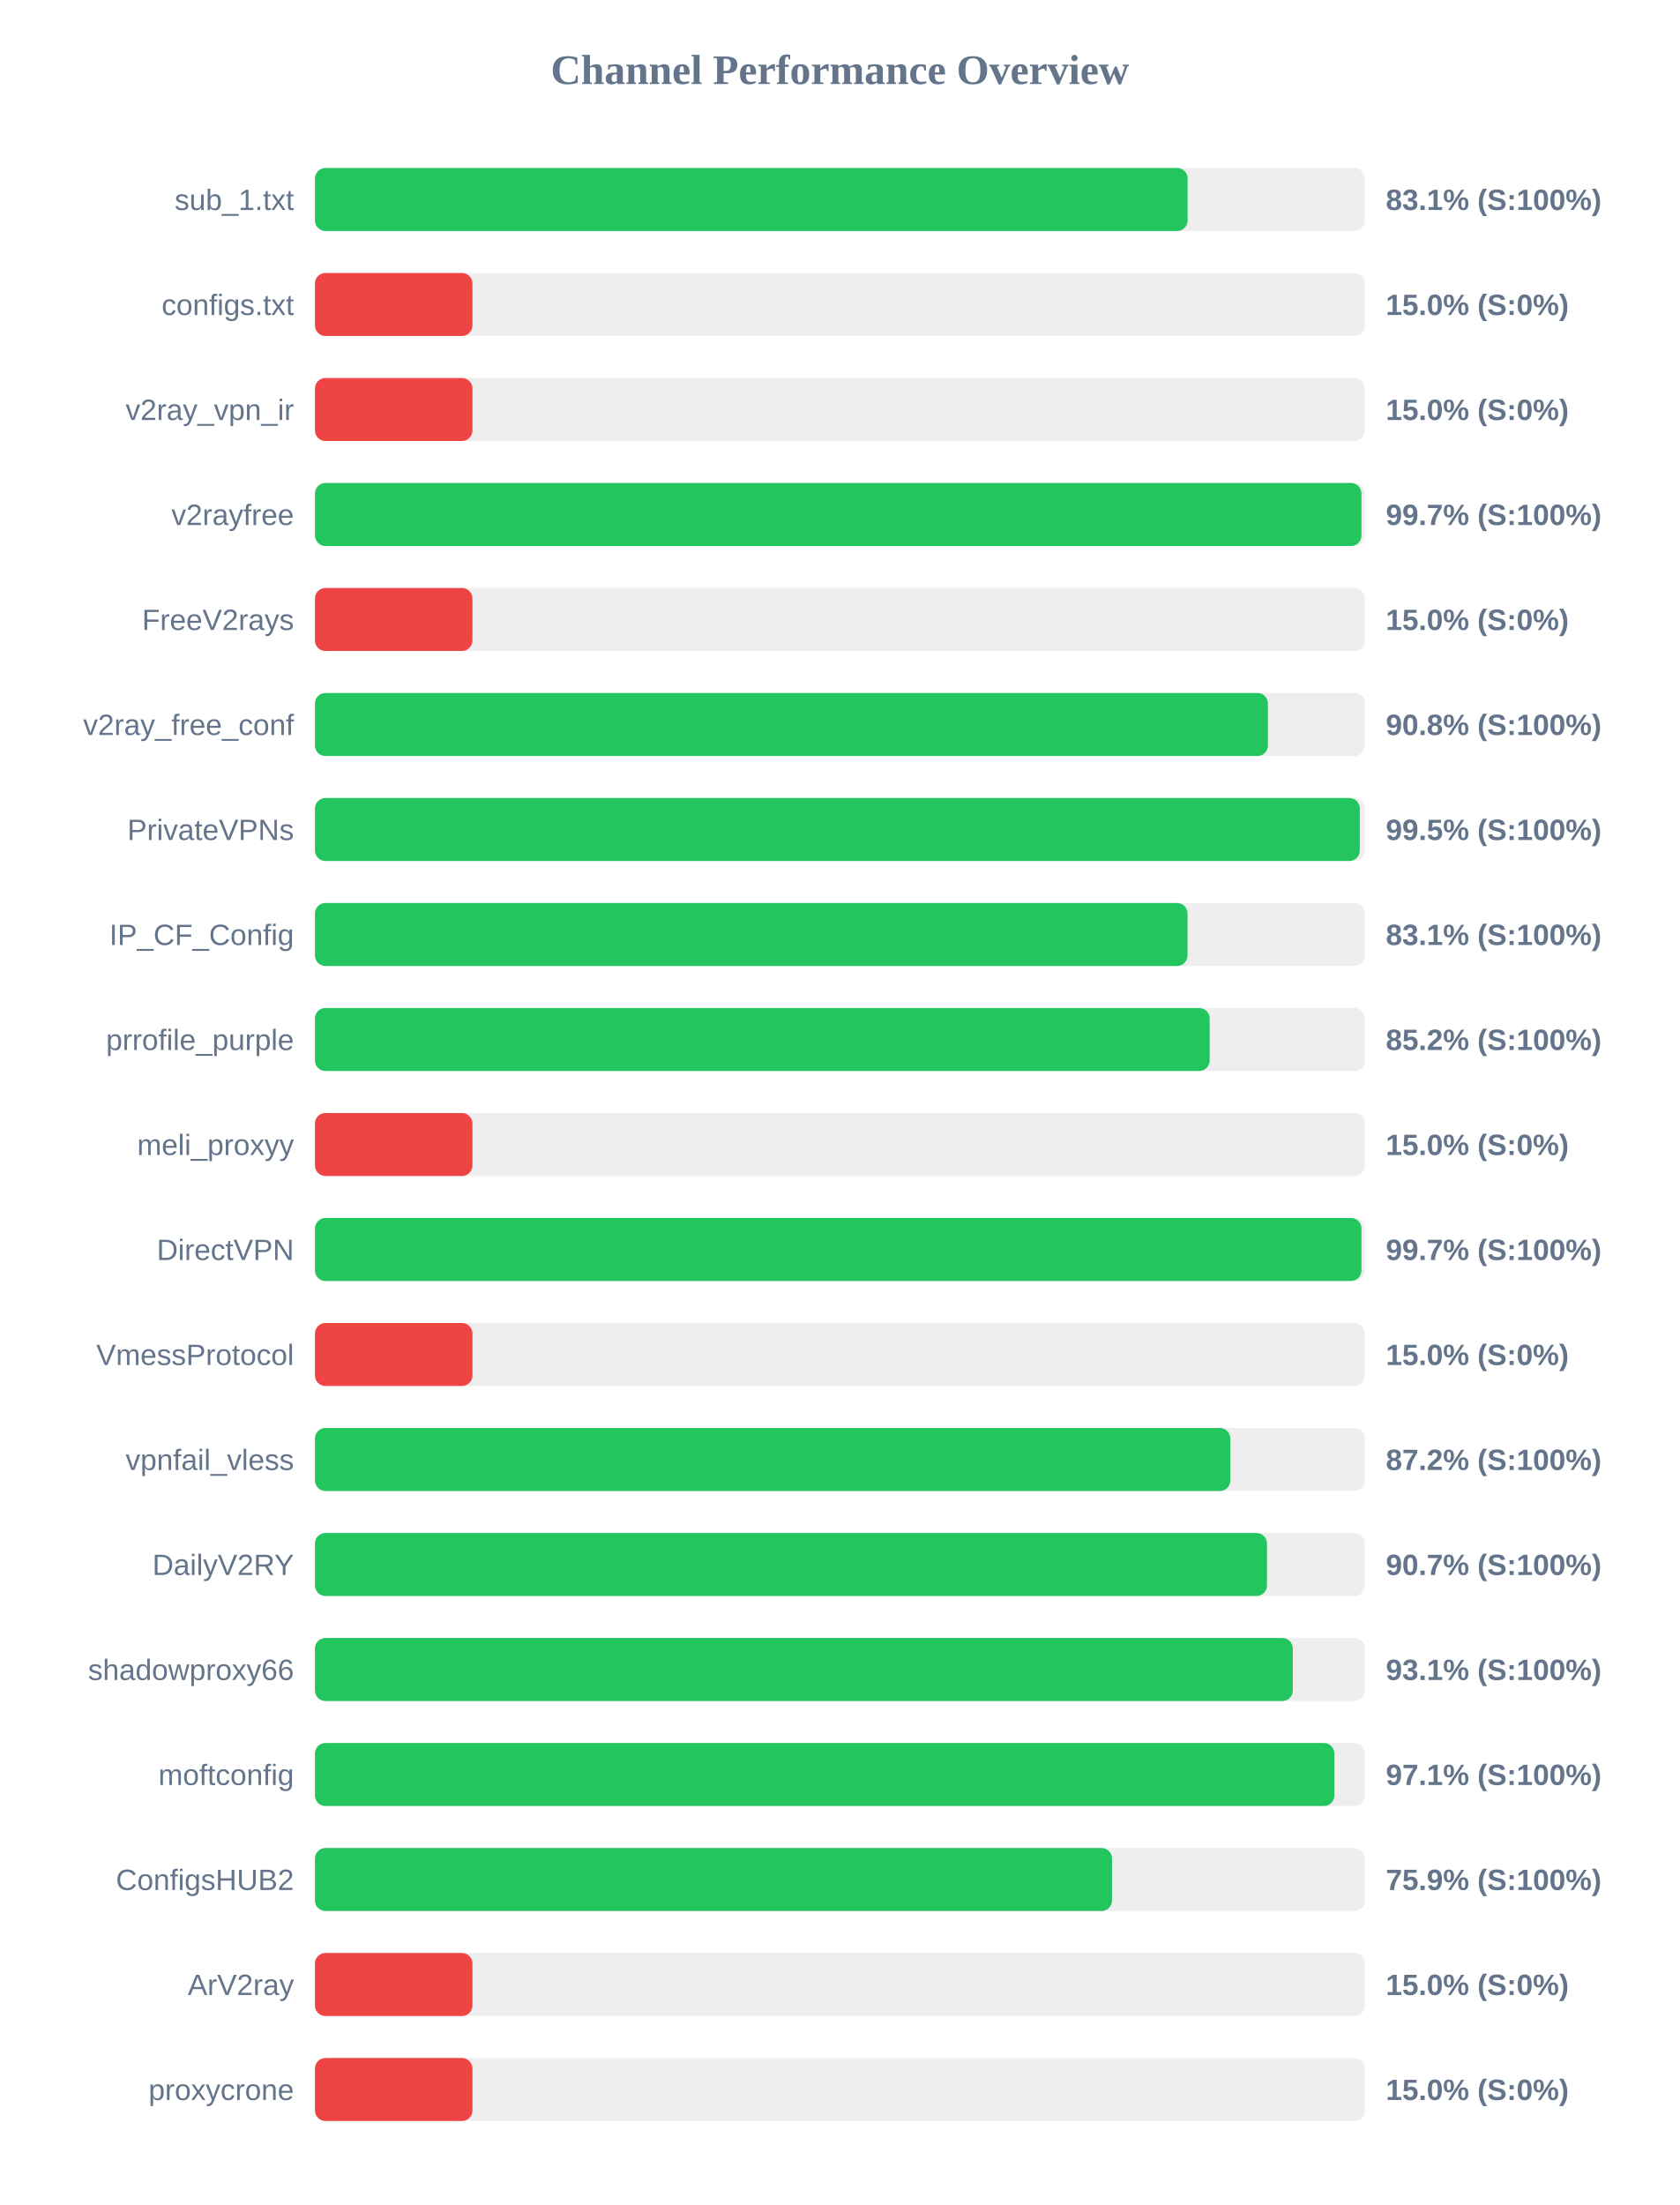
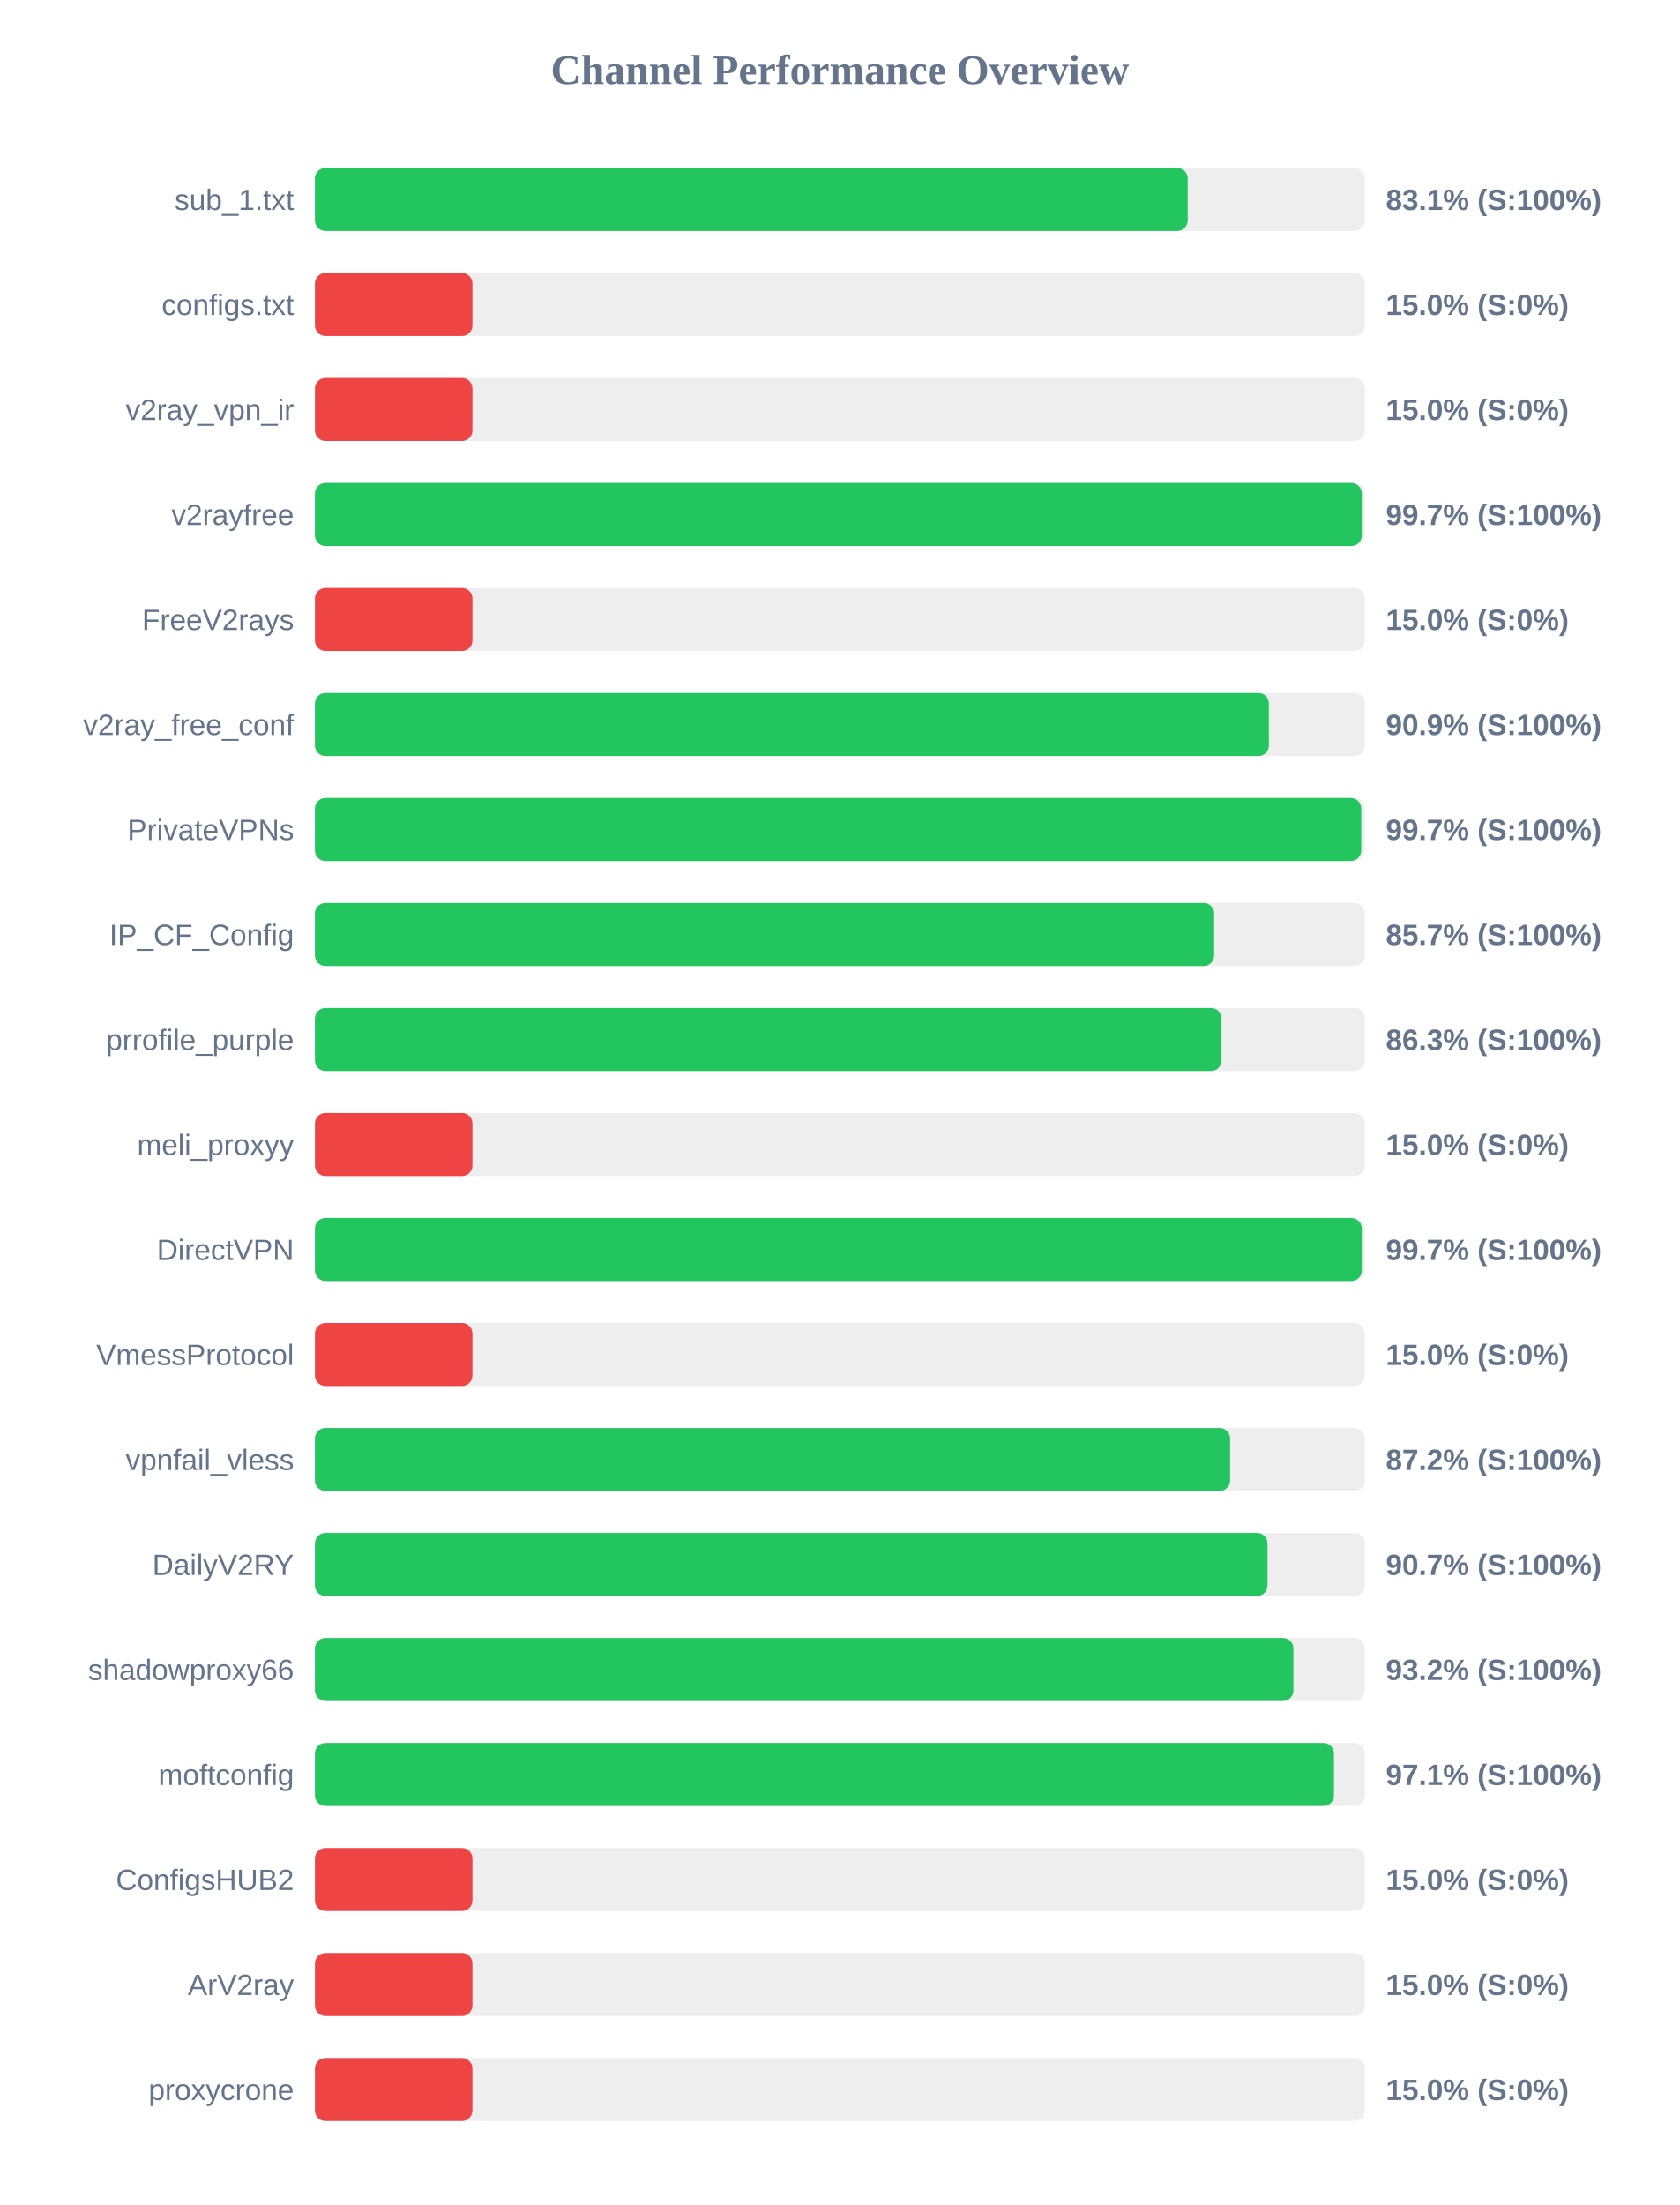
<svg xmlns="http://www.w3.org/2000/svg" width="800" height="1050" version="1.1">
  <style>
        .row { font: 14px Arial; fill: #64748b; }
        .score { font: bold 14px Arial; fill: #64748b; }
    </style>
  <text x="400" y="40" text-anchor="middle" font-size="20px" font-weight="bold" fill="#64748b">Channel Performance Overview</text>
  <rect x="150" y="80" width="500" height="30" fill="#eee" rx="5" />
-   <rect x="150" y="80" width="415.6" height="30" fill="#22c55e" rx="5" />
+   <rect x="150" y="80" width="415.65" height="30" fill="#22c55e" rx="5" />
  <text x="140" y="100" text-anchor="end" class="row">sub_1.txt</text>
  <text x="660" y="100" text-anchor="start" class="score">83.1% (S:100%)</text>
  <rect x="150" y="130" width="500" height="30" fill="#eee" rx="5" />
  <rect x="150" y="130" width="75.0" height="30" fill="#ef4444" rx="5" />
  <text x="140" y="150" text-anchor="end" class="row">configs.txt</text>
  <text x="660" y="150" text-anchor="start" class="score">15.0% (S:0%)</text>
  <rect x="150" y="180" width="500" height="30" fill="#eee" rx="5" />
  <rect x="150" y="180" width="75.0" height="30" fill="#ef4444" rx="5" />
  <text x="140" y="200" text-anchor="end" class="row">v2ray_vpn_ir</text>
  <text x="660" y="200" text-anchor="start" class="score">15.0% (S:0%)</text>
  <rect x="150" y="230" width="500" height="30" fill="#eee" rx="5" />
-   <rect x="150" y="230" width="498.4" height="30" fill="#22c55e" rx="5" />
+   <rect x="150" y="230" width="498.55" height="30" fill="#22c55e" rx="5" />
  <text x="140" y="250" text-anchor="end" class="row">v2rayfree</text>
  <text x="660" y="250" text-anchor="start" class="score">99.7% (S:100%)</text>
  <rect x="150" y="280" width="500" height="30" fill="#eee" rx="5" />
  <rect x="150" y="280" width="75.0" height="30" fill="#ef4444" rx="5" />
  <text x="140" y="300" text-anchor="end" class="row">FreeV2rays</text>
  <text x="660" y="300" text-anchor="start" class="score">15.0% (S:0%)</text>
  <rect x="150" y="330" width="500" height="30" fill="#eee" rx="5" />
-   <rect x="150" y="330" width="453.85" height="30" fill="#22c55e" rx="5" />
+   <rect x="150" y="330" width="454.3" height="30" fill="#22c55e" rx="5" />
  <text x="140" y="350" text-anchor="end" class="row">v2ray_free_conf</text>
-   <text x="660" y="350" text-anchor="start" class="score">90.8% (S:100%)</text>
+   <text x="660" y="350" text-anchor="start" class="score">90.9% (S:100%)</text>
  <rect x="150" y="380" width="500" height="30" fill="#eee" rx="5" />
-   <rect x="150" y="380" width="497.6" height="30" fill="#22c55e" rx="5" />
+   <rect x="150" y="380" width="498.3" height="30" fill="#22c55e" rx="5" />
  <text x="140" y="400" text-anchor="end" class="row">PrivateVPNs</text>
-   <text x="660" y="400" text-anchor="start" class="score">99.5% (S:100%)</text>
+   <text x="660" y="400" text-anchor="start" class="score">99.7% (S:100%)</text>
  <rect x="150" y="430" width="500" height="30" fill="#eee" rx="5" />
-   <rect x="150" y="430" width="415.55" height="30" fill="#22c55e" rx="5" />
+   <rect x="150" y="430" width="428.25" height="30" fill="#22c55e" rx="5" />
  <text x="140" y="450" text-anchor="end" class="row">IP_CF_Config</text>
-   <text x="660" y="450" text-anchor="start" class="score">83.1% (S:100%)</text>
+   <text x="660" y="450" text-anchor="start" class="score">85.7% (S:100%)</text>
  <rect x="150" y="480" width="500" height="30" fill="#eee" rx="5" />
-   <rect x="150" y="480" width="426.1" height="30" fill="#22c55e" rx="5" />
+   <rect x="150" y="480" width="431.75" height="30" fill="#22c55e" rx="5" />
  <text x="140" y="500" text-anchor="end" class="row">prrofile_purple</text>
-   <text x="660" y="500" text-anchor="start" class="score">85.2% (S:100%)</text>
+   <text x="660" y="500" text-anchor="start" class="score">86.3% (S:100%)</text>
  <rect x="150" y="530" width="500" height="30" fill="#eee" rx="5" />
  <rect x="150" y="530" width="75.0" height="30" fill="#ef4444" rx="5" />
  <text x="140" y="550" text-anchor="end" class="row">meli_proxyy</text>
  <text x="660" y="550" text-anchor="start" class="score">15.0% (S:0%)</text>
  <rect x="150" y="580" width="500" height="30" fill="#eee" rx="5" />
-   <rect x="150" y="580" width="498.4" height="30" fill="#22c55e" rx="5" />
+   <rect x="150" y="580" width="498.55" height="30" fill="#22c55e" rx="5" />
  <text x="140" y="600" text-anchor="end" class="row">DirectVPN</text>
  <text x="660" y="600" text-anchor="start" class="score">99.7% (S:100%)</text>
  <rect x="150" y="630" width="500" height="30" fill="#eee" rx="5" />
  <rect x="150" y="630" width="75.0" height="30" fill="#ef4444" rx="5" />
  <text x="140" y="650" text-anchor="end" class="row">VmessProtocol</text>
  <text x="660" y="650" text-anchor="start" class="score">15.0% (S:0%)</text>
  <rect x="150" y="680" width="500" height="30" fill="#eee" rx="5" />
-   <rect x="150" y="680" width="435.95" height="30" fill="#22c55e" rx="5" />
+   <rect x="150" y="680" width="435.85" height="30" fill="#22c55e" rx="5" />
  <text x="140" y="700" text-anchor="end" class="row">vpnfail_vless</text>
  <text x="660" y="700" text-anchor="start" class="score">87.2% (S:100%)</text>
  <rect x="150" y="730" width="500" height="30" fill="#eee" rx="5" />
-   <rect x="150" y="730" width="453.4" height="30" fill="#22c55e" rx="5" />
+   <rect x="150" y="730" width="453.65" height="30" fill="#22c55e" rx="5" />
  <text x="140" y="750" text-anchor="end" class="row">DailyV2RY</text>
  <text x="660" y="750" text-anchor="start" class="score">90.7% (S:100%)</text>
  <rect x="150" y="780" width="500" height="30" fill="#eee" rx="5" />
-   <rect x="150" y="780" width="465.7" height="30" fill="#22c55e" rx="5" />
+   <rect x="150" y="780" width="466.0" height="30" fill="#22c55e" rx="5" />
  <text x="140" y="800" text-anchor="end" class="row">shadowproxy66</text>
-   <text x="660" y="800" text-anchor="start" class="score">93.1% (S:100%)</text>
+   <text x="660" y="800" text-anchor="start" class="score">93.2% (S:100%)</text>
  <rect x="150" y="830" width="500" height="30" fill="#eee" rx="5" />
-   <rect x="150" y="830" width="485.5" height="30" fill="#22c55e" rx="5" />
+   <rect x="150" y="830" width="485.3" height="30" fill="#22c55e" rx="5" />
  <text x="140" y="850" text-anchor="end" class="row">moftconfig</text>
  <text x="660" y="850" text-anchor="start" class="score">97.1% (S:100%)</text>
  <rect x="150" y="880" width="500" height="30" fill="#eee" rx="5" />
-   <rect x="150" y="880" width="379.6" height="30" fill="#22c55e" rx="5" />
+   <rect x="150" y="880" width="75.0" height="30" fill="#ef4444" rx="5" />
  <text x="140" y="900" text-anchor="end" class="row">ConfigsHUB2</text>
-   <text x="660" y="900" text-anchor="start" class="score">75.9% (S:100%)</text>
+   <text x="660" y="900" text-anchor="start" class="score">15.0% (S:0%)</text>
  <rect x="150" y="930" width="500" height="30" fill="#eee" rx="5" />
  <rect x="150" y="930" width="75.0" height="30" fill="#ef4444" rx="5" />
  <text x="140" y="950" text-anchor="end" class="row">ArV2ray</text>
  <text x="660" y="950" text-anchor="start" class="score">15.0% (S:0%)</text>
  <rect x="150" y="980" width="500" height="30" fill="#eee" rx="5" />
  <rect x="150" y="980" width="75.0" height="30" fill="#ef4444" rx="5" />
  <text x="140" y="1000" text-anchor="end" class="row">proxycrone</text>
  <text x="660" y="1000" text-anchor="start" class="score">15.0% (S:0%)</text>
</svg>
